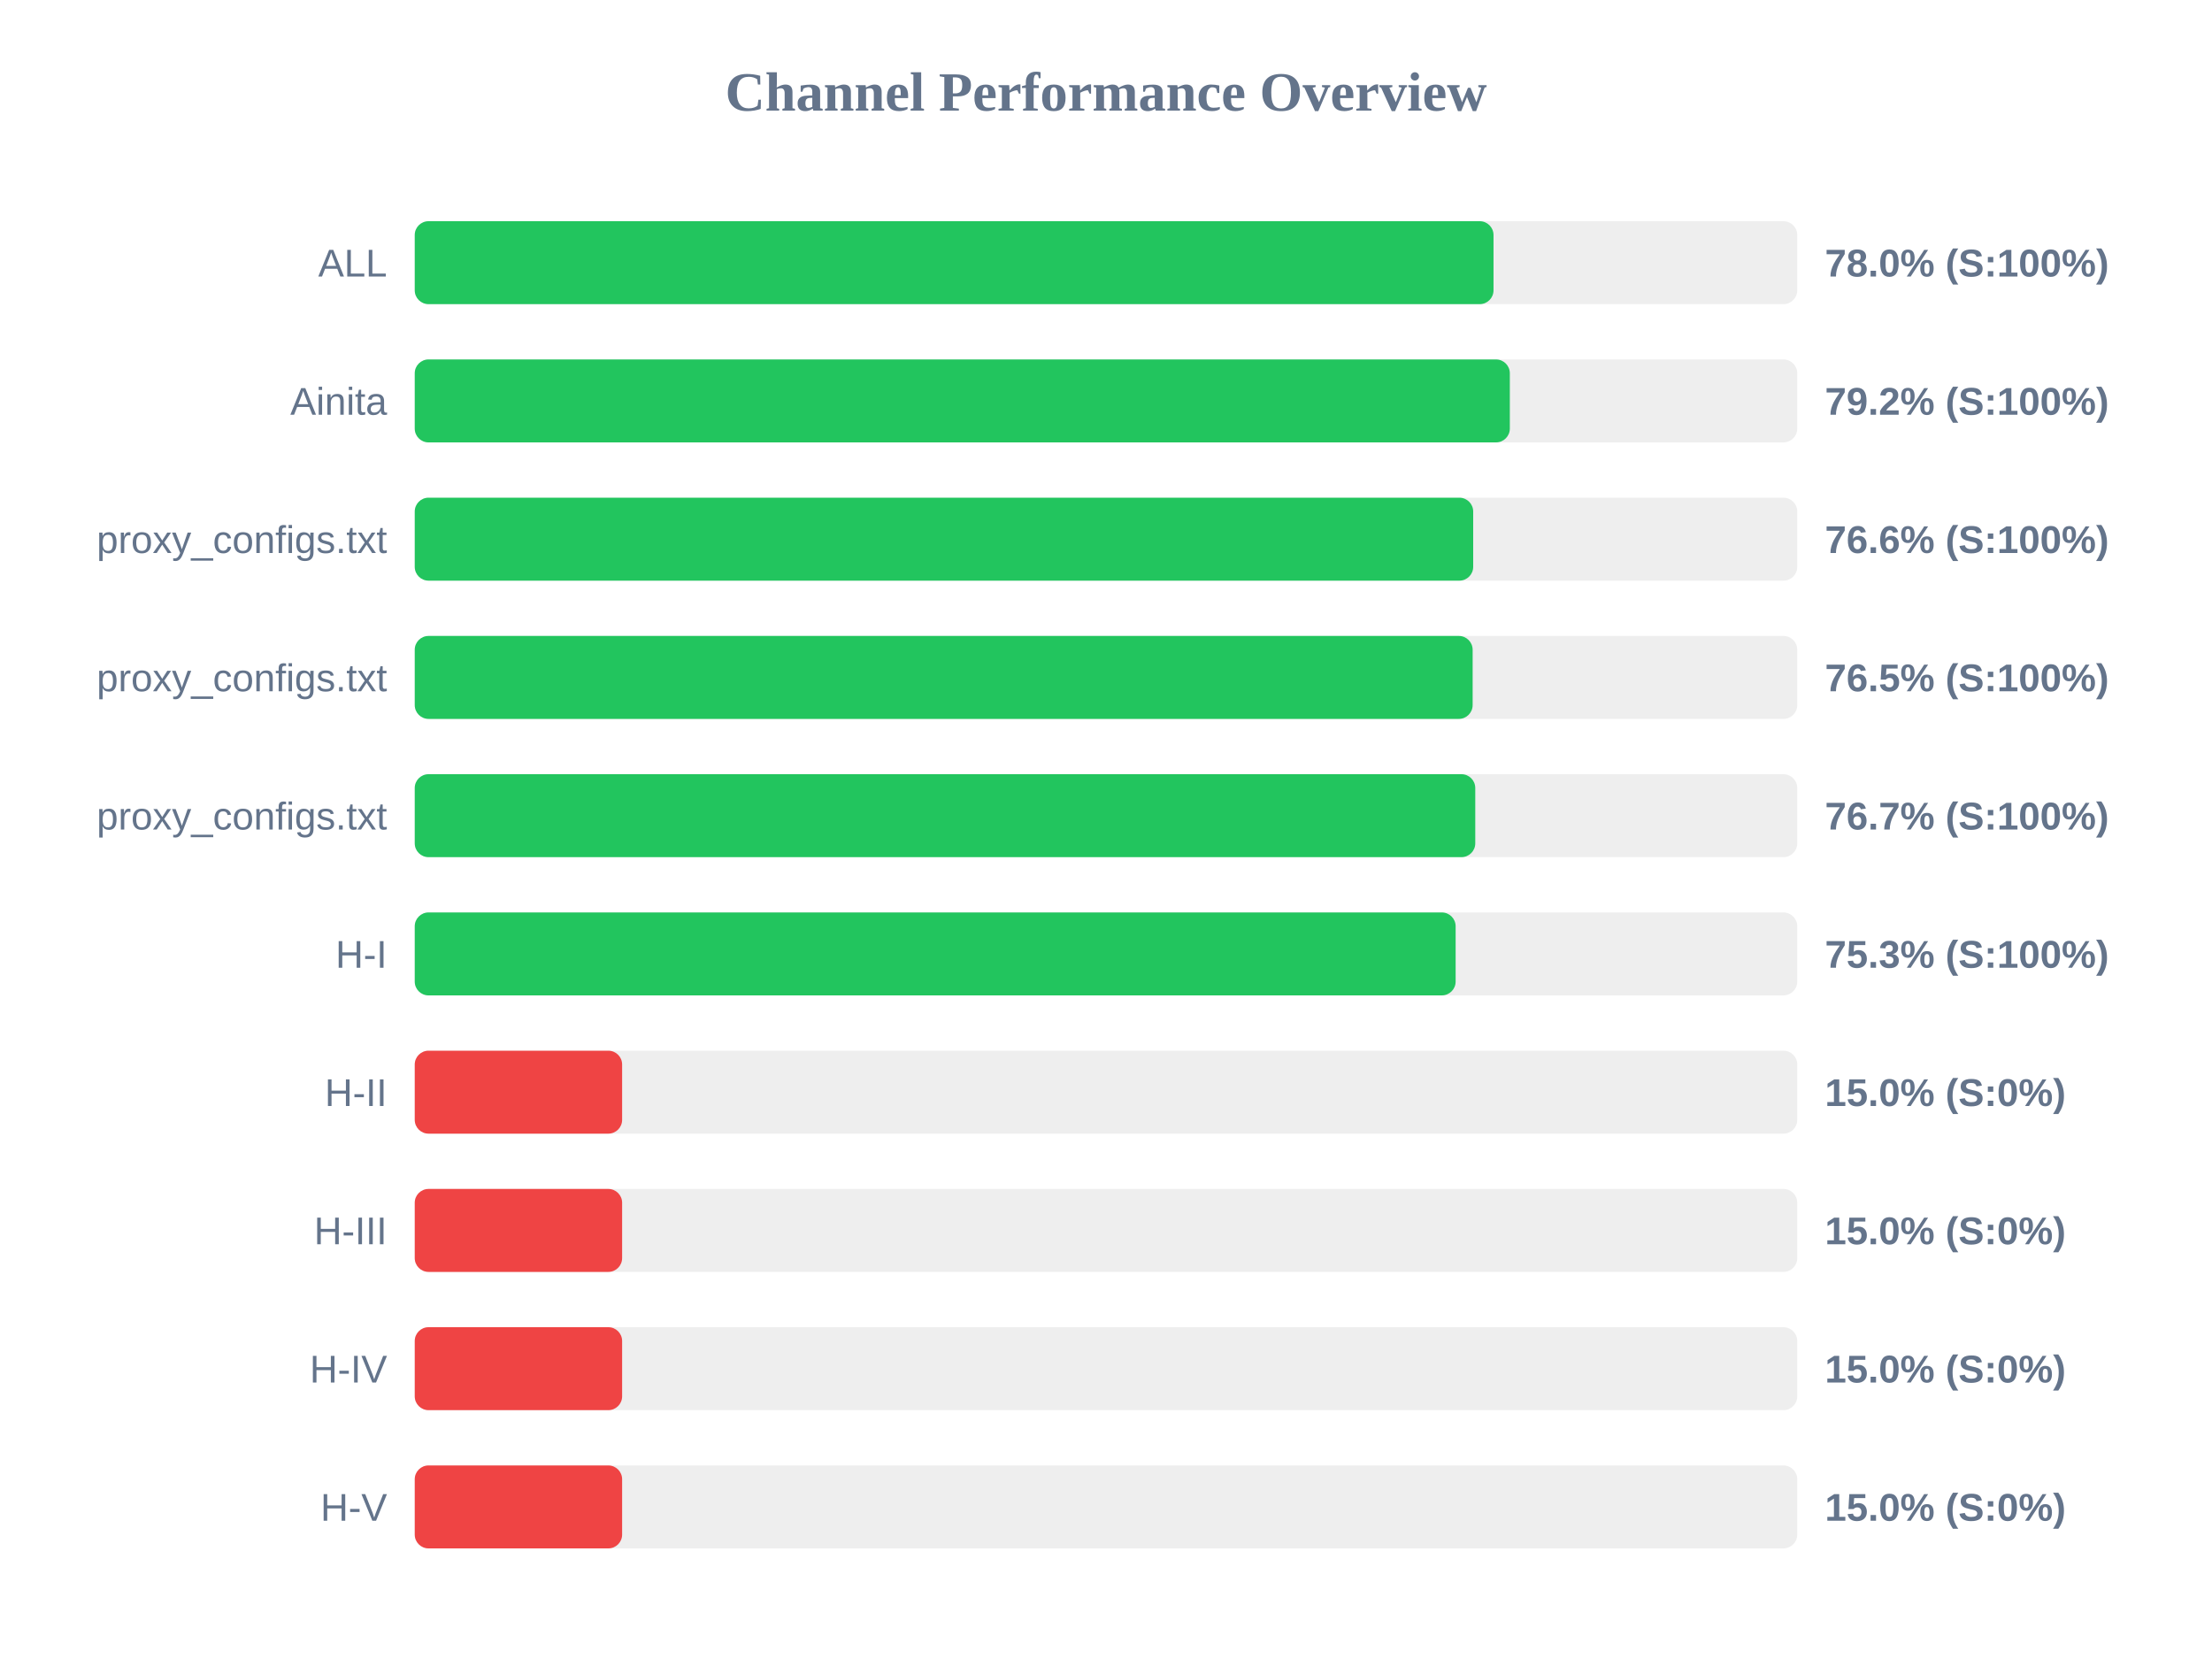
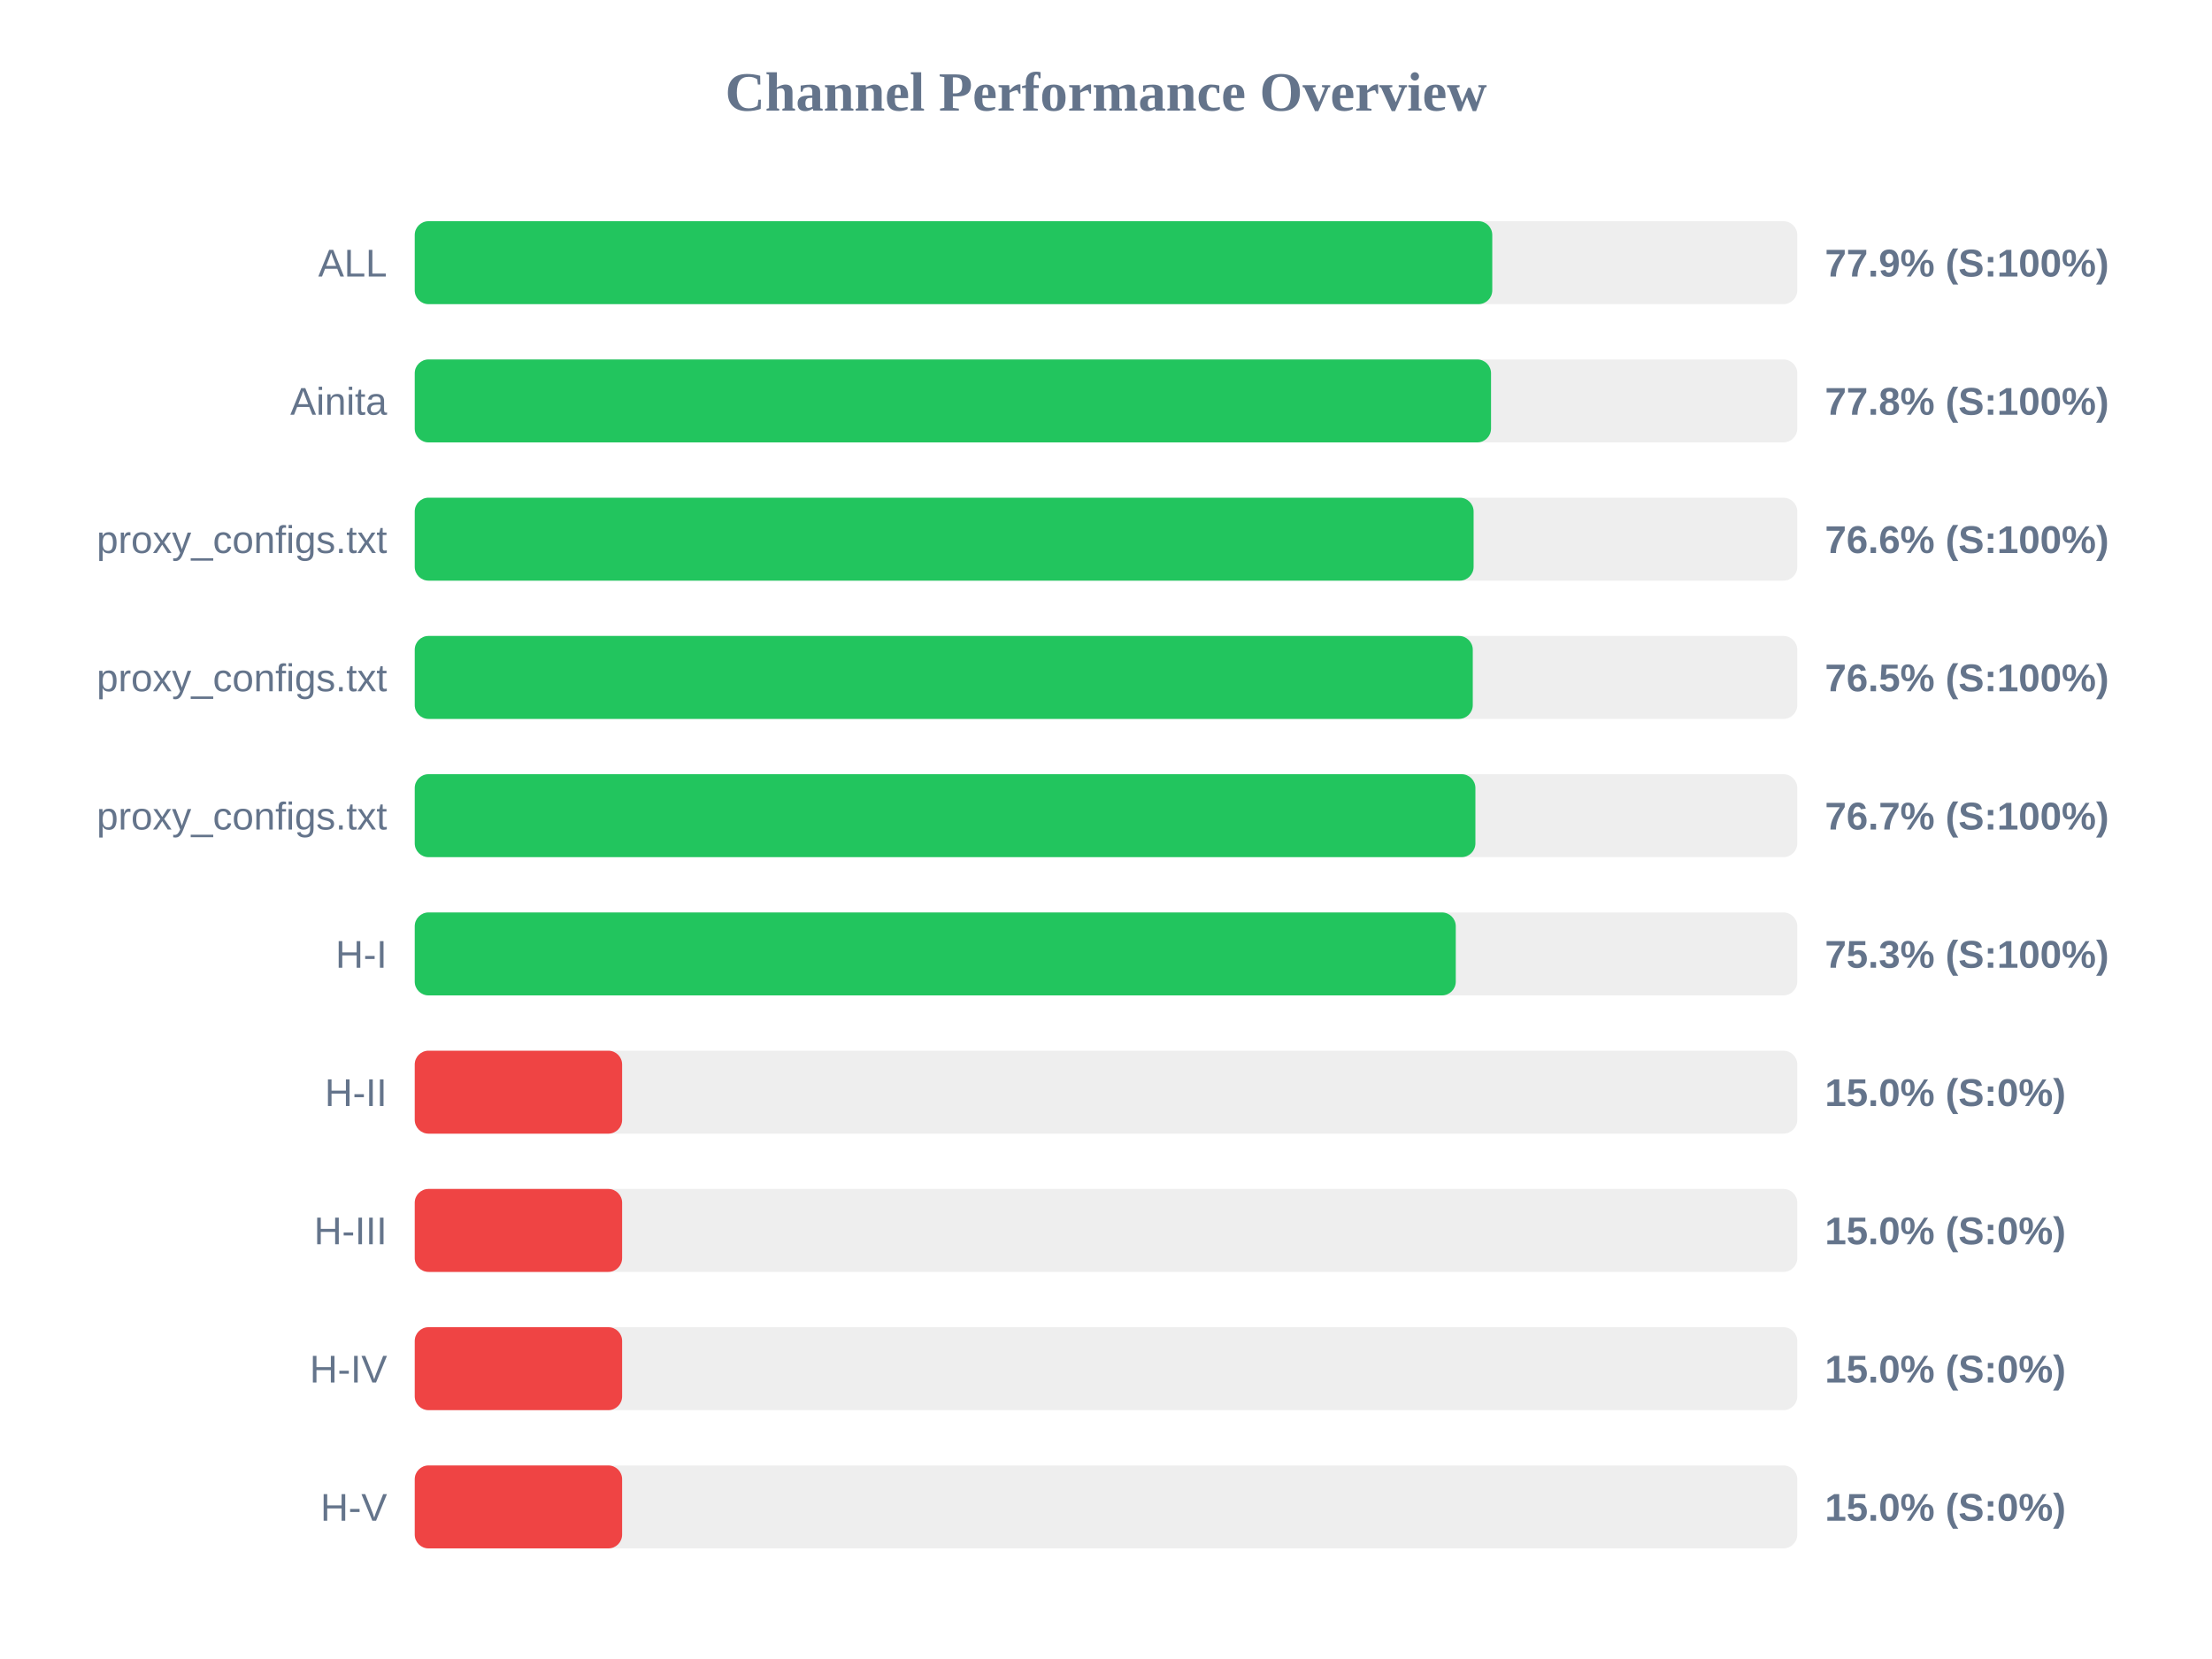
<svg xmlns="http://www.w3.org/2000/svg" width="800" height="600" version="1.1">
  <style>
        .row { font: 14px Arial; fill: #64748b; }
        .score { font: bold 14px Arial; fill: #64748b; }
    </style>
  <text x="400" y="40" text-anchor="middle" font-size="20px" font-weight="bold" fill="#64748b">Channel Performance Overview</text>
  <rect x="150" y="80" width="500" height="30" fill="#eee" rx="5" />
-   <rect x="150" y="80" width="390.15" height="30" fill="#22c55e" rx="5" />
+   <rect x="150" y="80" width="389.7" height="30" fill="#22c55e" rx="5" />
  <text x="140" y="100" text-anchor="end" class="row">ALL</text>
-   <text x="660" y="100" text-anchor="start" class="score">78.0% (S:100%)</text>
+   <text x="660" y="100" text-anchor="start" class="score">77.9% (S:100%)</text>
  <rect x="150" y="130" width="500" height="30" fill="#eee" rx="5" />
-   <rect x="150" y="130" width="396.05" height="30" fill="#22c55e" rx="5" />
+   <rect x="150" y="130" width="389.25" height="30" fill="#22c55e" rx="5" />
  <text x="140" y="150" text-anchor="end" class="row">Ainita</text>
-   <text x="660" y="150" text-anchor="start" class="score">79.2% (S:100%)</text>
+   <text x="660" y="150" text-anchor="start" class="score">77.8% (S:100%)</text>
  <rect x="150" y="180" width="500" height="30" fill="#eee" rx="5" />
-   <rect x="150" y="180" width="382.8" height="30" fill="#22c55e" rx="5" />
+   <rect x="150" y="180" width="382.95" height="30" fill="#22c55e" rx="5" />
  <text x="140" y="200" text-anchor="end" class="row">proxy_configs.txt</text>
  <text x="660" y="200" text-anchor="start" class="score">76.6% (S:100%)</text>
  <rect x="150" y="230" width="500" height="30" fill="#eee" rx="5" />
-   <rect x="150" y="230" width="382.6" height="30" fill="#22c55e" rx="5" />
+   <rect x="150" y="230" width="382.65" height="30" fill="#22c55e" rx="5" />
  <text x="140" y="250" text-anchor="end" class="row">proxy_configs.txt</text>
  <text x="660" y="250" text-anchor="start" class="score">76.5% (S:100%)</text>
  <rect x="150" y="280" width="500" height="30" fill="#eee" rx="5" />
-   <rect x="150" y="280" width="383.55" height="30" fill="#22c55e" rx="5" />
+   <rect x="150" y="280" width="383.6" height="30" fill="#22c55e" rx="5" />
  <text x="140" y="300" text-anchor="end" class="row">proxy_configs.txt</text>
  <text x="660" y="300" text-anchor="start" class="score">76.7% (S:100%)</text>
  <rect x="150" y="330" width="500" height="30" fill="#eee" rx="5" />
-   <rect x="150" y="330" width="376.45" height="30" fill="#22c55e" rx="5" />
+   <rect x="150" y="330" width="376.5" height="30" fill="#22c55e" rx="5" />
  <text x="140" y="350" text-anchor="end" class="row">H-I</text>
  <text x="660" y="350" text-anchor="start" class="score">75.3% (S:100%)</text>
  <rect x="150" y="380" width="500" height="30" fill="#eee" rx="5" />
  <rect x="150" y="380" width="75.0" height="30" fill="#ef4444" rx="5" />
  <text x="140" y="400" text-anchor="end" class="row">H-II</text>
  <text x="660" y="400" text-anchor="start" class="score">15.0% (S:0%)</text>
  <rect x="150" y="430" width="500" height="30" fill="#eee" rx="5" />
  <rect x="150" y="430" width="75.0" height="30" fill="#ef4444" rx="5" />
  <text x="140" y="450" text-anchor="end" class="row">H-III</text>
  <text x="660" y="450" text-anchor="start" class="score">15.0% (S:0%)</text>
  <rect x="150" y="480" width="500" height="30" fill="#eee" rx="5" />
  <rect x="150" y="480" width="75.0" height="30" fill="#ef4444" rx="5" />
  <text x="140" y="500" text-anchor="end" class="row">H-IV</text>
  <text x="660" y="500" text-anchor="start" class="score">15.0% (S:0%)</text>
  <rect x="150" y="530" width="500" height="30" fill="#eee" rx="5" />
  <rect x="150" y="530" width="75.0" height="30" fill="#ef4444" rx="5" />
  <text x="140" y="550" text-anchor="end" class="row">H-V</text>
  <text x="660" y="550" text-anchor="start" class="score">15.0% (S:0%)</text>
</svg>
